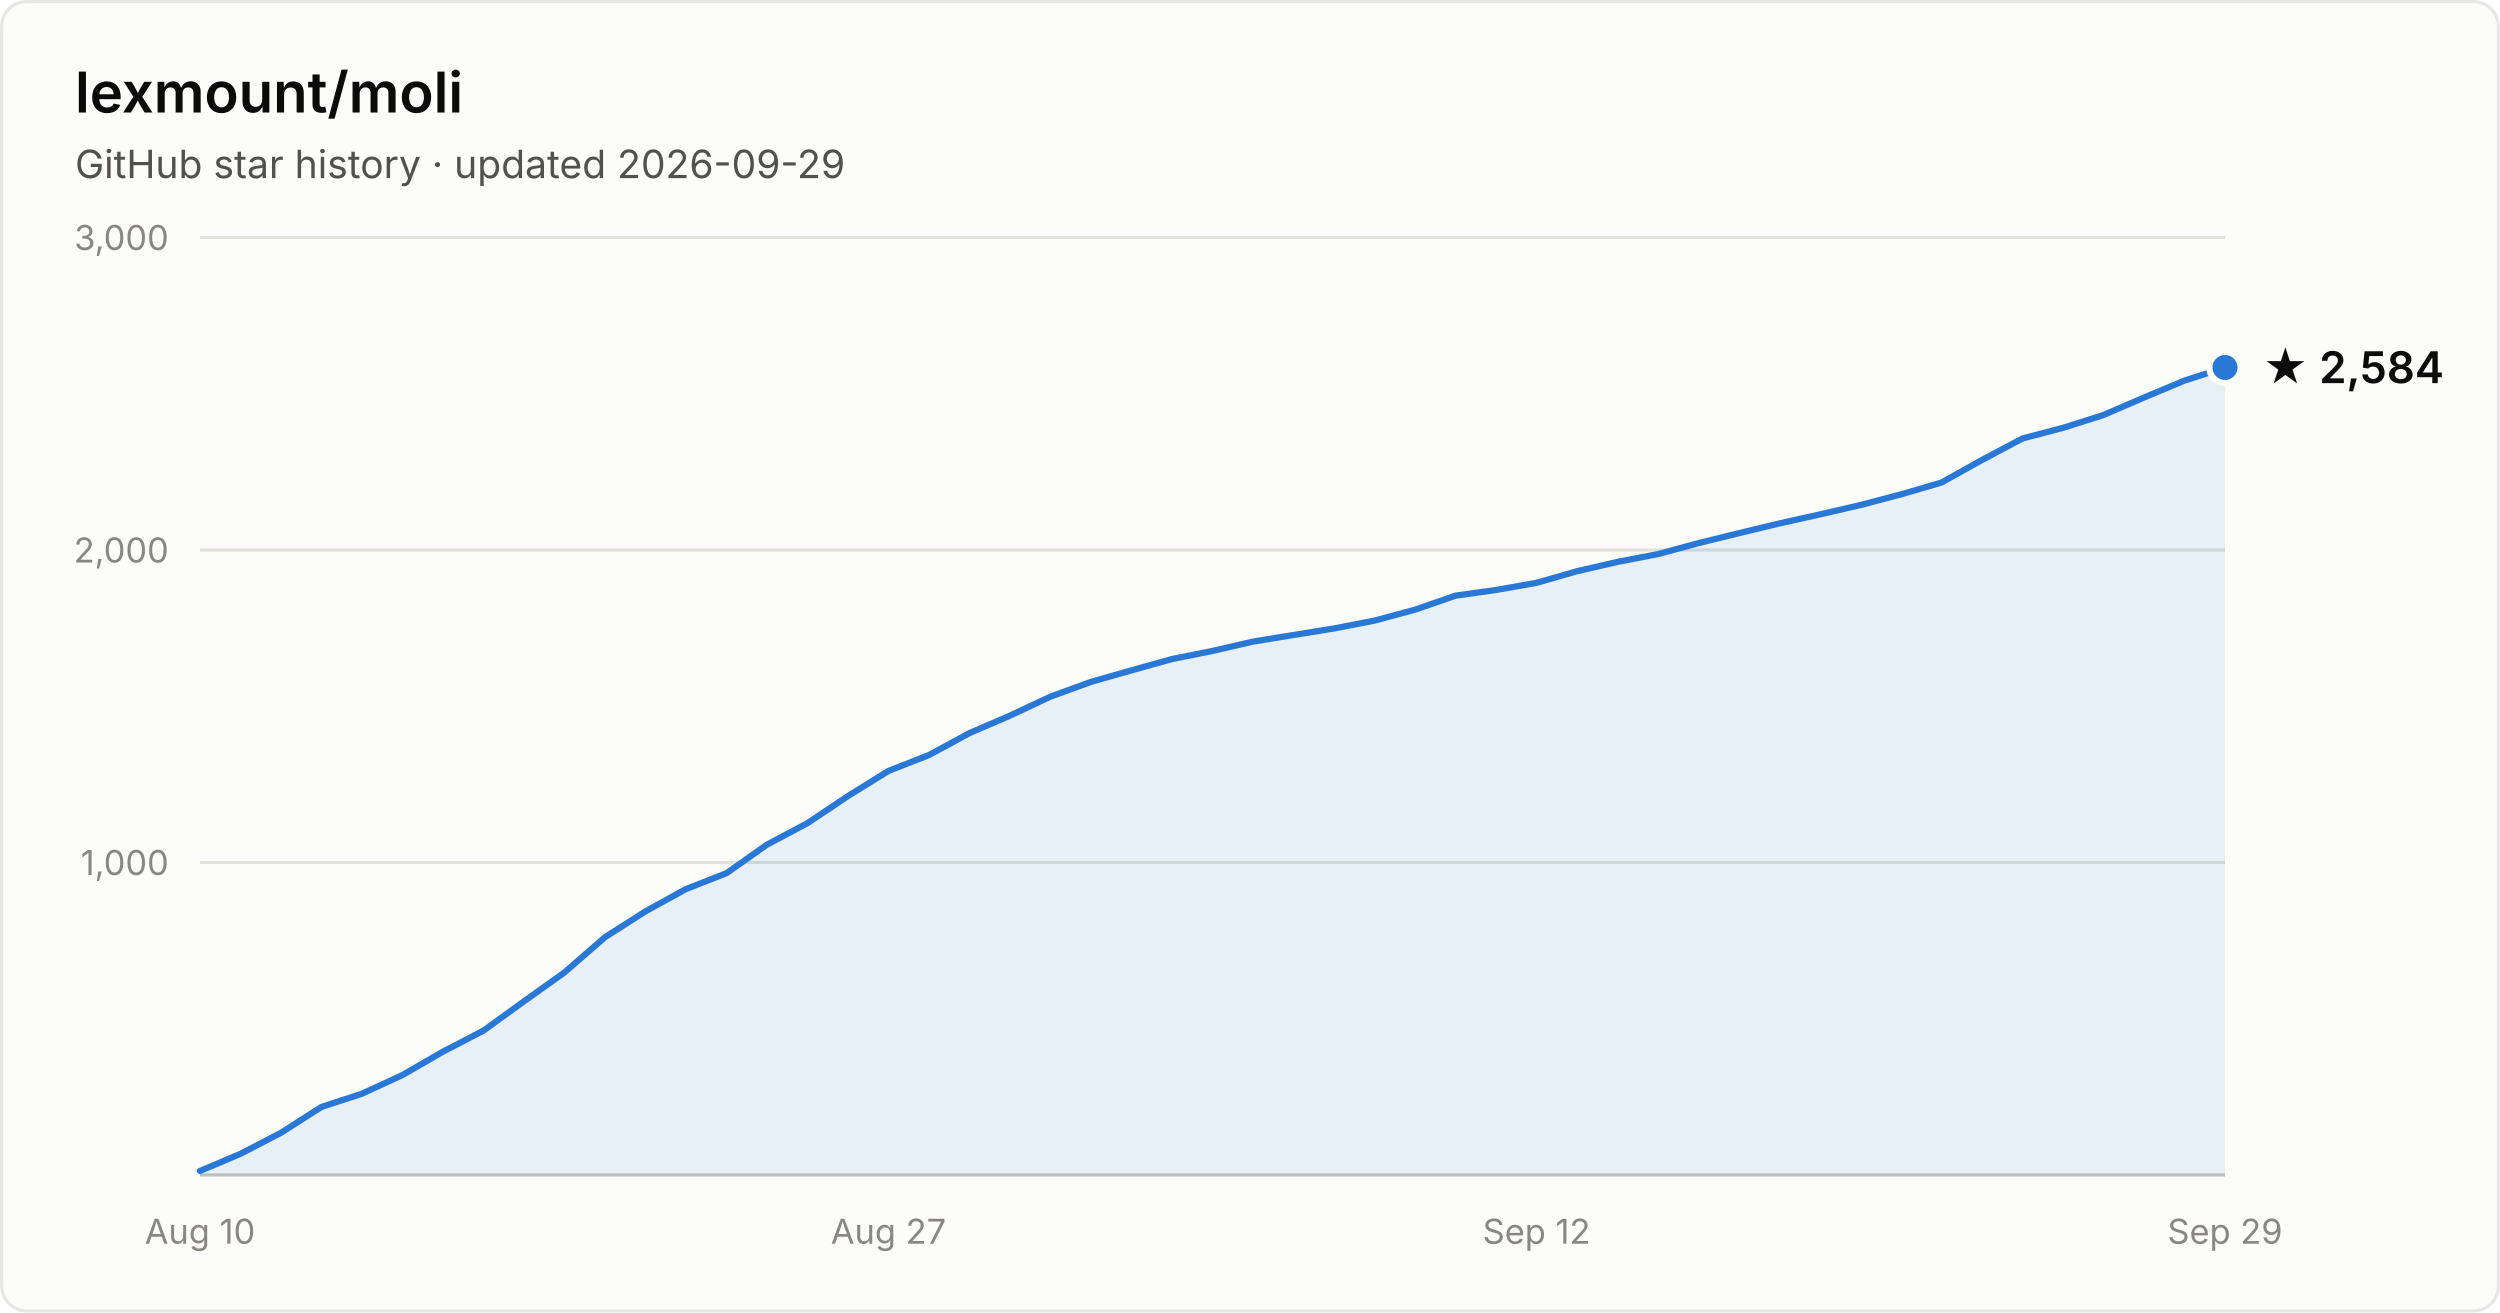
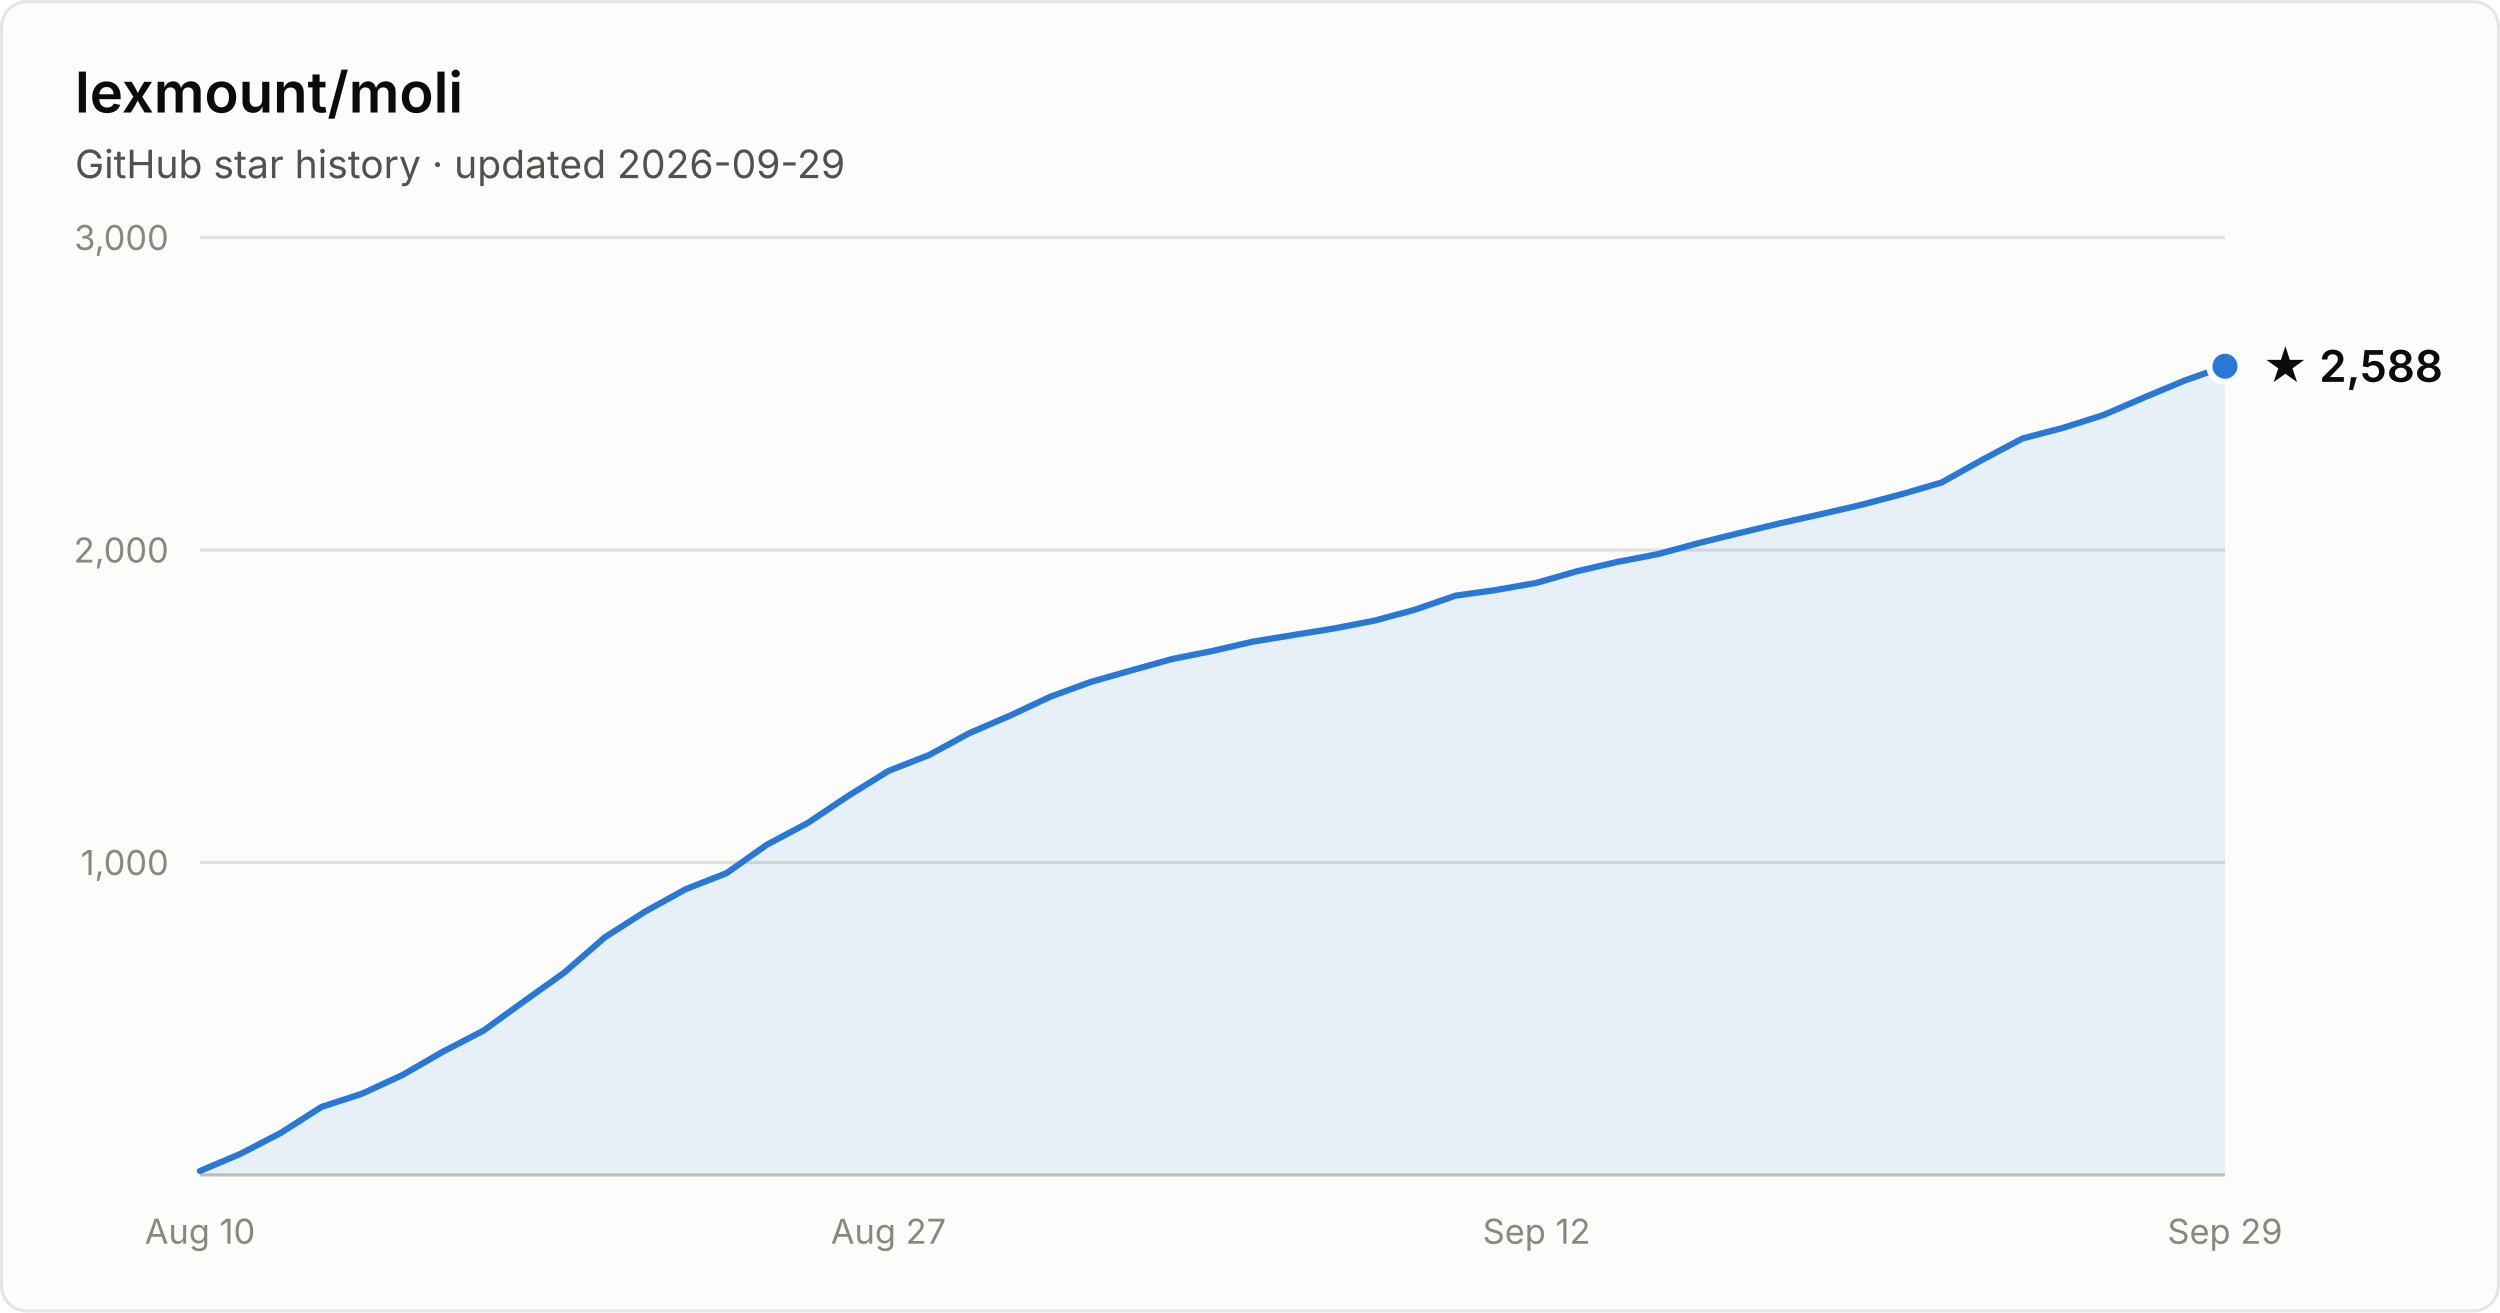
- <svg xmlns="http://www.w3.org/2000/svg" width="800" height="420" viewBox="0 0 800 420" font-family="system-ui, -apple-system, Segoe UI, sans-serif" role="img" aria-label="Star history of lexmount/moli: 2,584 stars as of 2026-09-29">
+ <svg xmlns="http://www.w3.org/2000/svg" width="800" height="420" viewBox="0 0 800 420" font-family="system-ui, -apple-system, Segoe UI, sans-serif" role="img" aria-label="Star history of lexmount/moli: 2,588 stars as of 2026-09-29">
  <rect x="0.5" y="0.5" width="799" height="419" rx="8" fill="#fcfcfb" stroke="rgba(11,11,11,0.10)" />
  <text x="24" y="36" fill="#0b0b0b" font-size="18" font-weight="600">lexmount/moli</text>
  <text x="24" y="57" fill="#52514e" font-size="12.5">GitHub star history · updated 2026-09-29</text>
  <line x1="64" y1="276.0" x2="712" y2="276.0" stroke="#e1e0d9" stroke-width="1" />
  <text x="54" y="280.0" text-anchor="end" fill="#898781" font-size="11" style="font-variant-numeric:tabular-nums">1,000</text>
  <line x1="64" y1="176.0" x2="712" y2="176.0" stroke="#e1e0d9" stroke-width="1" />
  <text x="54" y="180.0" text-anchor="end" fill="#898781" font-size="11" style="font-variant-numeric:tabular-nums">2,000</text>
  <line x1="64" y1="76.0" x2="712" y2="76.0" stroke="#e1e0d9" stroke-width="1" />
  <text x="54" y="80.0" text-anchor="end" fill="#898781" font-size="11" style="font-variant-numeric:tabular-nums">3,000</text>
  <line x1="64" y1="376" x2="712" y2="376" stroke="#c3c2b7" stroke-width="1" />
  <text x="64.0" y="398" text-anchor="middle" fill="#898781" font-size="11" style="font-variant-numeric:tabular-nums">Aug 10</text>
  <text x="284.3" y="398" text-anchor="middle" fill="#898781" font-size="11" style="font-variant-numeric:tabular-nums">Aug 27</text>
  <text x="491.7" y="398" text-anchor="middle" fill="#898781" font-size="11" style="font-variant-numeric:tabular-nums">Sep 12</text>
  <text x="712.0" y="398" text-anchor="middle" fill="#898781" font-size="11" style="font-variant-numeric:tabular-nums">Sep 29</text>
-   <path d="M64.0 374.7 L77.0 369.2 L89.9 362.5 L102.9 354.2 L115.8 350.0 L128.8 344.0 L141.8 336.5 L154.7 329.8 L167.7 320.4 L180.6 311.2 L193.6 299.9 L206.6 291.6 L219.5 284.5 L232.5 279.4 L245.4 270.3 L258.4 263.4 L271.4 254.7 L284.3 246.7 L297.3 241.6 L310.2 234.6 L323.2 229.0 L336.2 222.9 L349.1 218.2 L362.1 214.5 L375.0 210.9 L388.0 208.3 L401.0 205.3 L413.9 203.2 L426.9 201.1 L439.8 198.6 L452.8 195.1 L465.8 190.6 L478.7 188.8 L491.7 186.5 L504.6 182.8 L517.6 179.8 L530.6 177.3 L543.5 173.8 L556.5 170.6 L569.4 167.5 L582.4 164.6 L595.4 161.6 L608.3 158.2 L621.3 154.4 L634.2 147.2 L647.2 140.3 L660.2 136.9 L673.1 132.8 L686.1 127.2 L699.0 121.8 L712.0 117.6 L712.0 376 L64.0 376 Z" fill="#2a78d6" fill-opacity="0.1" />
-   <path d="M64.0 374.7 L77.0 369.2 L89.9 362.5 L102.9 354.2 L115.8 350.0 L128.8 344.0 L141.8 336.5 L154.7 329.8 L167.7 320.4 L180.6 311.2 L193.6 299.9 L206.6 291.6 L219.5 284.5 L232.5 279.4 L245.4 270.3 L258.4 263.4 L271.4 254.7 L284.3 246.7 L297.3 241.6 L310.2 234.6 L323.2 229.0 L336.2 222.9 L349.1 218.2 L362.1 214.5 L375.0 210.9 L388.0 208.3 L401.0 205.3 L413.9 203.2 L426.9 201.1 L439.8 198.6 L452.8 195.1 L465.8 190.6 L478.7 188.8 L491.7 186.5 L504.6 182.8 L517.6 179.8 L530.6 177.3 L543.5 173.8 L556.5 170.6 L569.4 167.5 L582.4 164.6 L595.4 161.6 L608.3 158.2 L621.3 154.4 L634.2 147.2 L647.2 140.3 L660.2 136.9 L673.1 132.8 L686.1 127.2 L699.0 121.8 L712.0 117.6" fill="none" stroke="#2a78d6" stroke-width="2" stroke-linejoin="round" stroke-linecap="round" />
-   <circle cx="712.0" cy="117.6" r="5" fill="#2a78d6" stroke="#fcfcfb" stroke-width="2" />
-   <text x="724.0" y="122.6" fill="#0b0b0b" font-size="14" font-weight="600">★ 2,584</text>
+   <path d="M64.0 374.7 L77.0 369.2 L89.9 362.5 L102.9 354.2 L115.8 350.0 L128.8 344.0 L141.8 336.5 L154.7 329.8 L167.7 320.4 L180.6 311.2 L193.6 299.9 L206.6 291.6 L219.5 284.5 L232.5 279.4 L245.4 270.3 L258.4 263.4 L271.4 254.7 L284.3 246.7 L297.3 241.6 L310.2 234.6 L323.2 229.0 L336.2 222.9 L349.1 218.2 L362.1 214.5 L375.0 210.9 L388.0 208.3 L401.0 205.3 L413.9 203.2 L426.9 201.1 L439.8 198.6 L452.8 195.1 L465.8 190.6 L478.7 188.8 L491.7 186.5 L504.6 182.8 L517.6 179.8 L530.6 177.3 L543.5 173.8 L556.5 170.6 L569.4 167.5 L582.4 164.6 L595.4 161.6 L608.3 158.2 L621.3 154.4 L634.2 147.2 L647.2 140.3 L660.2 136.9 L673.1 132.8 L686.1 127.2 L699.0 121.8 L712.0 117.2 L712.0 376 L64.0 376 Z" fill="#2a78d6" fill-opacity="0.1" />
+   <path d="M64.0 374.7 L77.0 369.2 L89.9 362.5 L102.9 354.2 L115.8 350.0 L128.8 344.0 L141.8 336.5 L154.7 329.8 L167.7 320.4 L180.6 311.2 L193.6 299.9 L206.6 291.6 L219.5 284.5 L232.5 279.4 L245.4 270.3 L258.4 263.4 L271.4 254.7 L284.3 246.7 L297.3 241.6 L310.2 234.6 L323.2 229.0 L336.2 222.9 L349.1 218.2 L362.1 214.5 L375.0 210.9 L388.0 208.3 L401.0 205.3 L413.9 203.2 L426.9 201.1 L439.8 198.6 L452.8 195.1 L465.8 190.6 L478.7 188.8 L491.7 186.5 L504.6 182.8 L517.6 179.8 L530.6 177.3 L543.5 173.8 L556.5 170.6 L569.4 167.5 L582.4 164.6 L595.4 161.6 L608.3 158.2 L621.3 154.4 L634.2 147.2 L647.2 140.3 L660.2 136.9 L673.1 132.8 L686.1 127.2 L699.0 121.8 L712.0 117.2" fill="none" stroke="#2a78d6" stroke-width="2" stroke-linejoin="round" stroke-linecap="round" />
+   <circle cx="712.0" cy="117.2" r="5" fill="#2a78d6" stroke="#fcfcfb" stroke-width="2" />
+   <text x="724.0" y="122.2" fill="#0b0b0b" font-size="14" font-weight="600">★ 2,588</text>
</svg>
